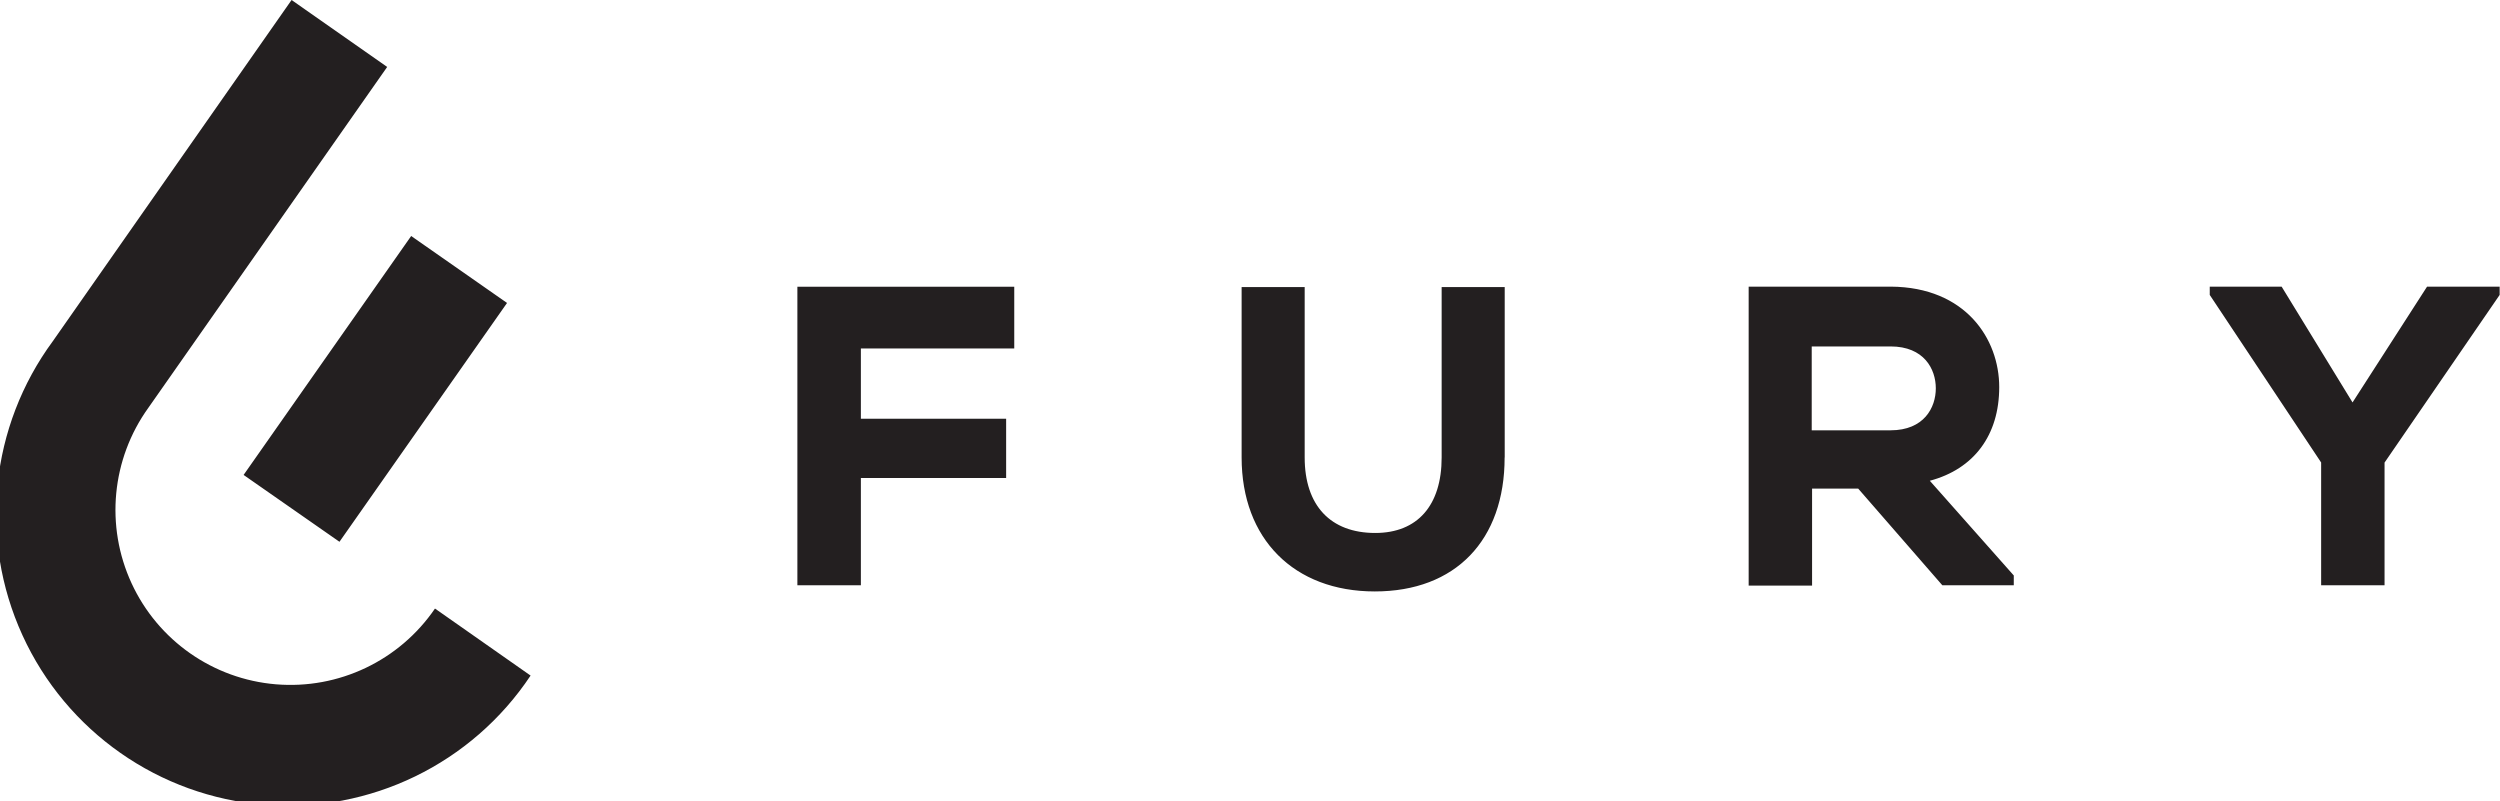
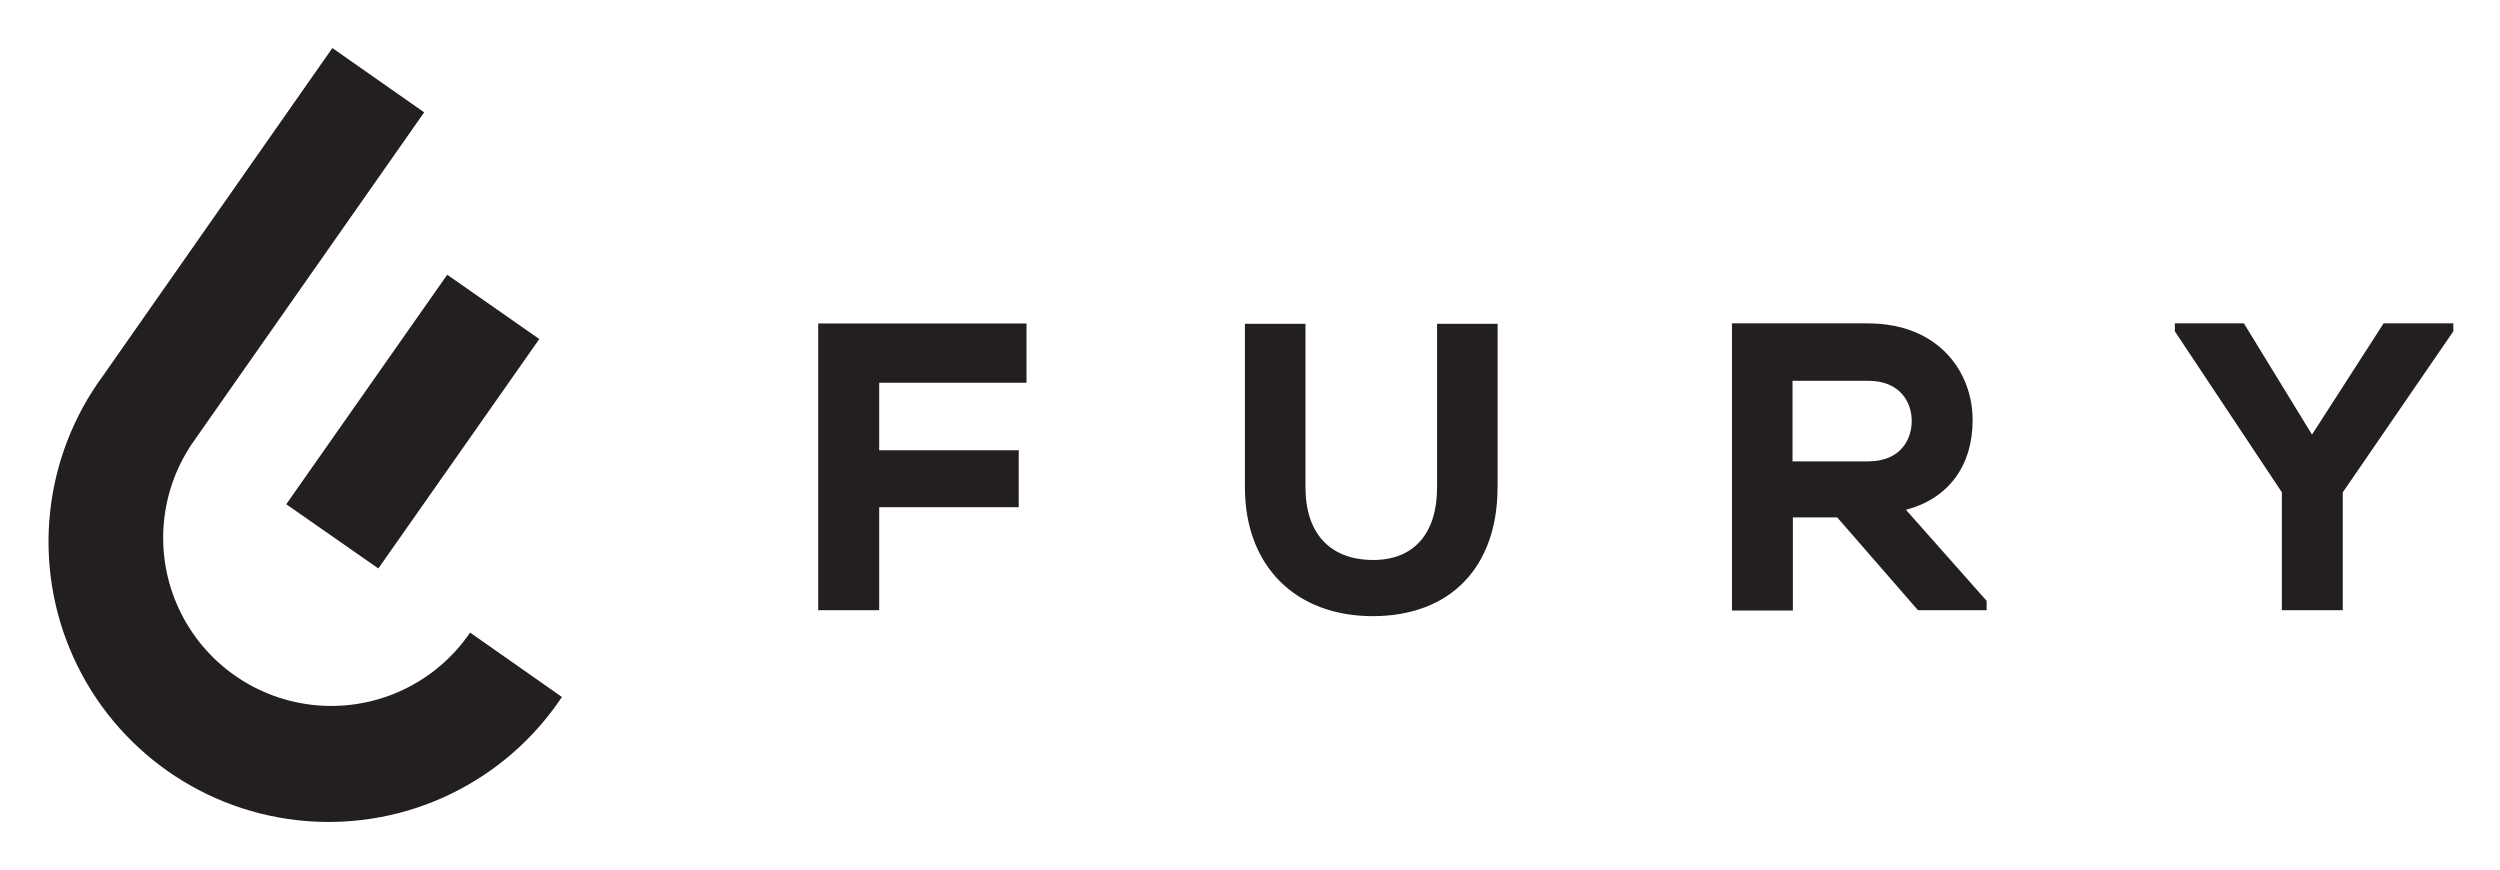
- <svg xmlns="http://www.w3.org/2000/svg" viewBox="0 0 283.46 90.71">
-   <defs>
-     <style>.cls-1{fill:#231f20;}</style>
-   </defs>
-   <g id="Layer_2" data-name="Layer 2">
-     <g id="LOGO">
-       <path class="cls-1" d="M38.49,61.43l19-27.08L46.62,26.76l-19,27.09ZM60.16,76.6,49.32,69a19.84,19.84,0,1,1-32.5-22.76h0L43.9,7.59,33.06,0,6,38.67A33.07,33.07,0,1,0,60.16,76.6M97.61,39.51H115v-7H90.41V66.36h7.2V54.2h16.47V47.48H97.61Zm73,12.36V32.55h-7.15V51.87c0,5.44-2.74,8.56-7.53,8.56-5.08,0-8-3.12-8-8.56V32.55h-7.15V51.87c0,9.23,5.93,15.19,15.1,15.19s14.72-5.82,14.72-15.19m43.76-3.08h-8.94V39.28h8.94c3.79,0,5.13,2.56,5.13,4.75s-1.34,4.76-5.13,4.76m5.87,17.57h8.1V65.25l-9.52-10.74c5-1.33,7.87-5.16,7.87-10.62S222.87,32.56,214.4,32.5l-7.82,0-7.81,0h-.5v33.9h7.19v-11h5.23Zm63.19-32.92V32.5h-8.23l-8.45,13.13L258.7,32.5h-8.15v.94l12.63,19V66.36h7.19V52.45Z" />
-     </g>
-   </g>
+ <svg xmlns="http://www.w3.org/2000/svg" role="img" viewBox="-6.17 -5.67 295.10 102.60">
+   <path fill="#231f20" d="M38.49 61.43l19-27.08-10.87-7.59-19 27.09zM60.16 76.6L49.32 69a19.84 19.84 0 1 1-32.5-22.76L43.9 7.59 33.06 0 6 38.67A33.07 33.07 0 1 0 60.16 76.6m37.45-37.09H115v-7H90.41v33.85h7.2V54.2h16.47v-6.72H97.61zm73 12.36V32.55h-7.15v19.32c0 5.44-2.74 8.56-7.53 8.56-5.08 0-8-3.12-8-8.56V32.55h-7.15v19.32c0 9.23 5.93 15.19 15.1 15.19s14.72-5.82 14.72-15.19m43.76-3.08h-8.94v-9.51h8.94c3.79 0 5.13 2.56 5.13 4.75s-1.34 4.76-5.13 4.76m5.87 17.57h8.1v-1.11l-9.52-10.74c5-1.33 7.87-5.16 7.87-10.62s-3.81-11.33-12.28-11.39h-16.13v33.9h7.19v-11h5.23zm63.19-32.92v-.94h-8.23l-8.45 13.13-8.04-13.13h-8.15v.94l12.63 19v13.92h7.19V52.45z" data-name="Layer 2" />
</svg>
